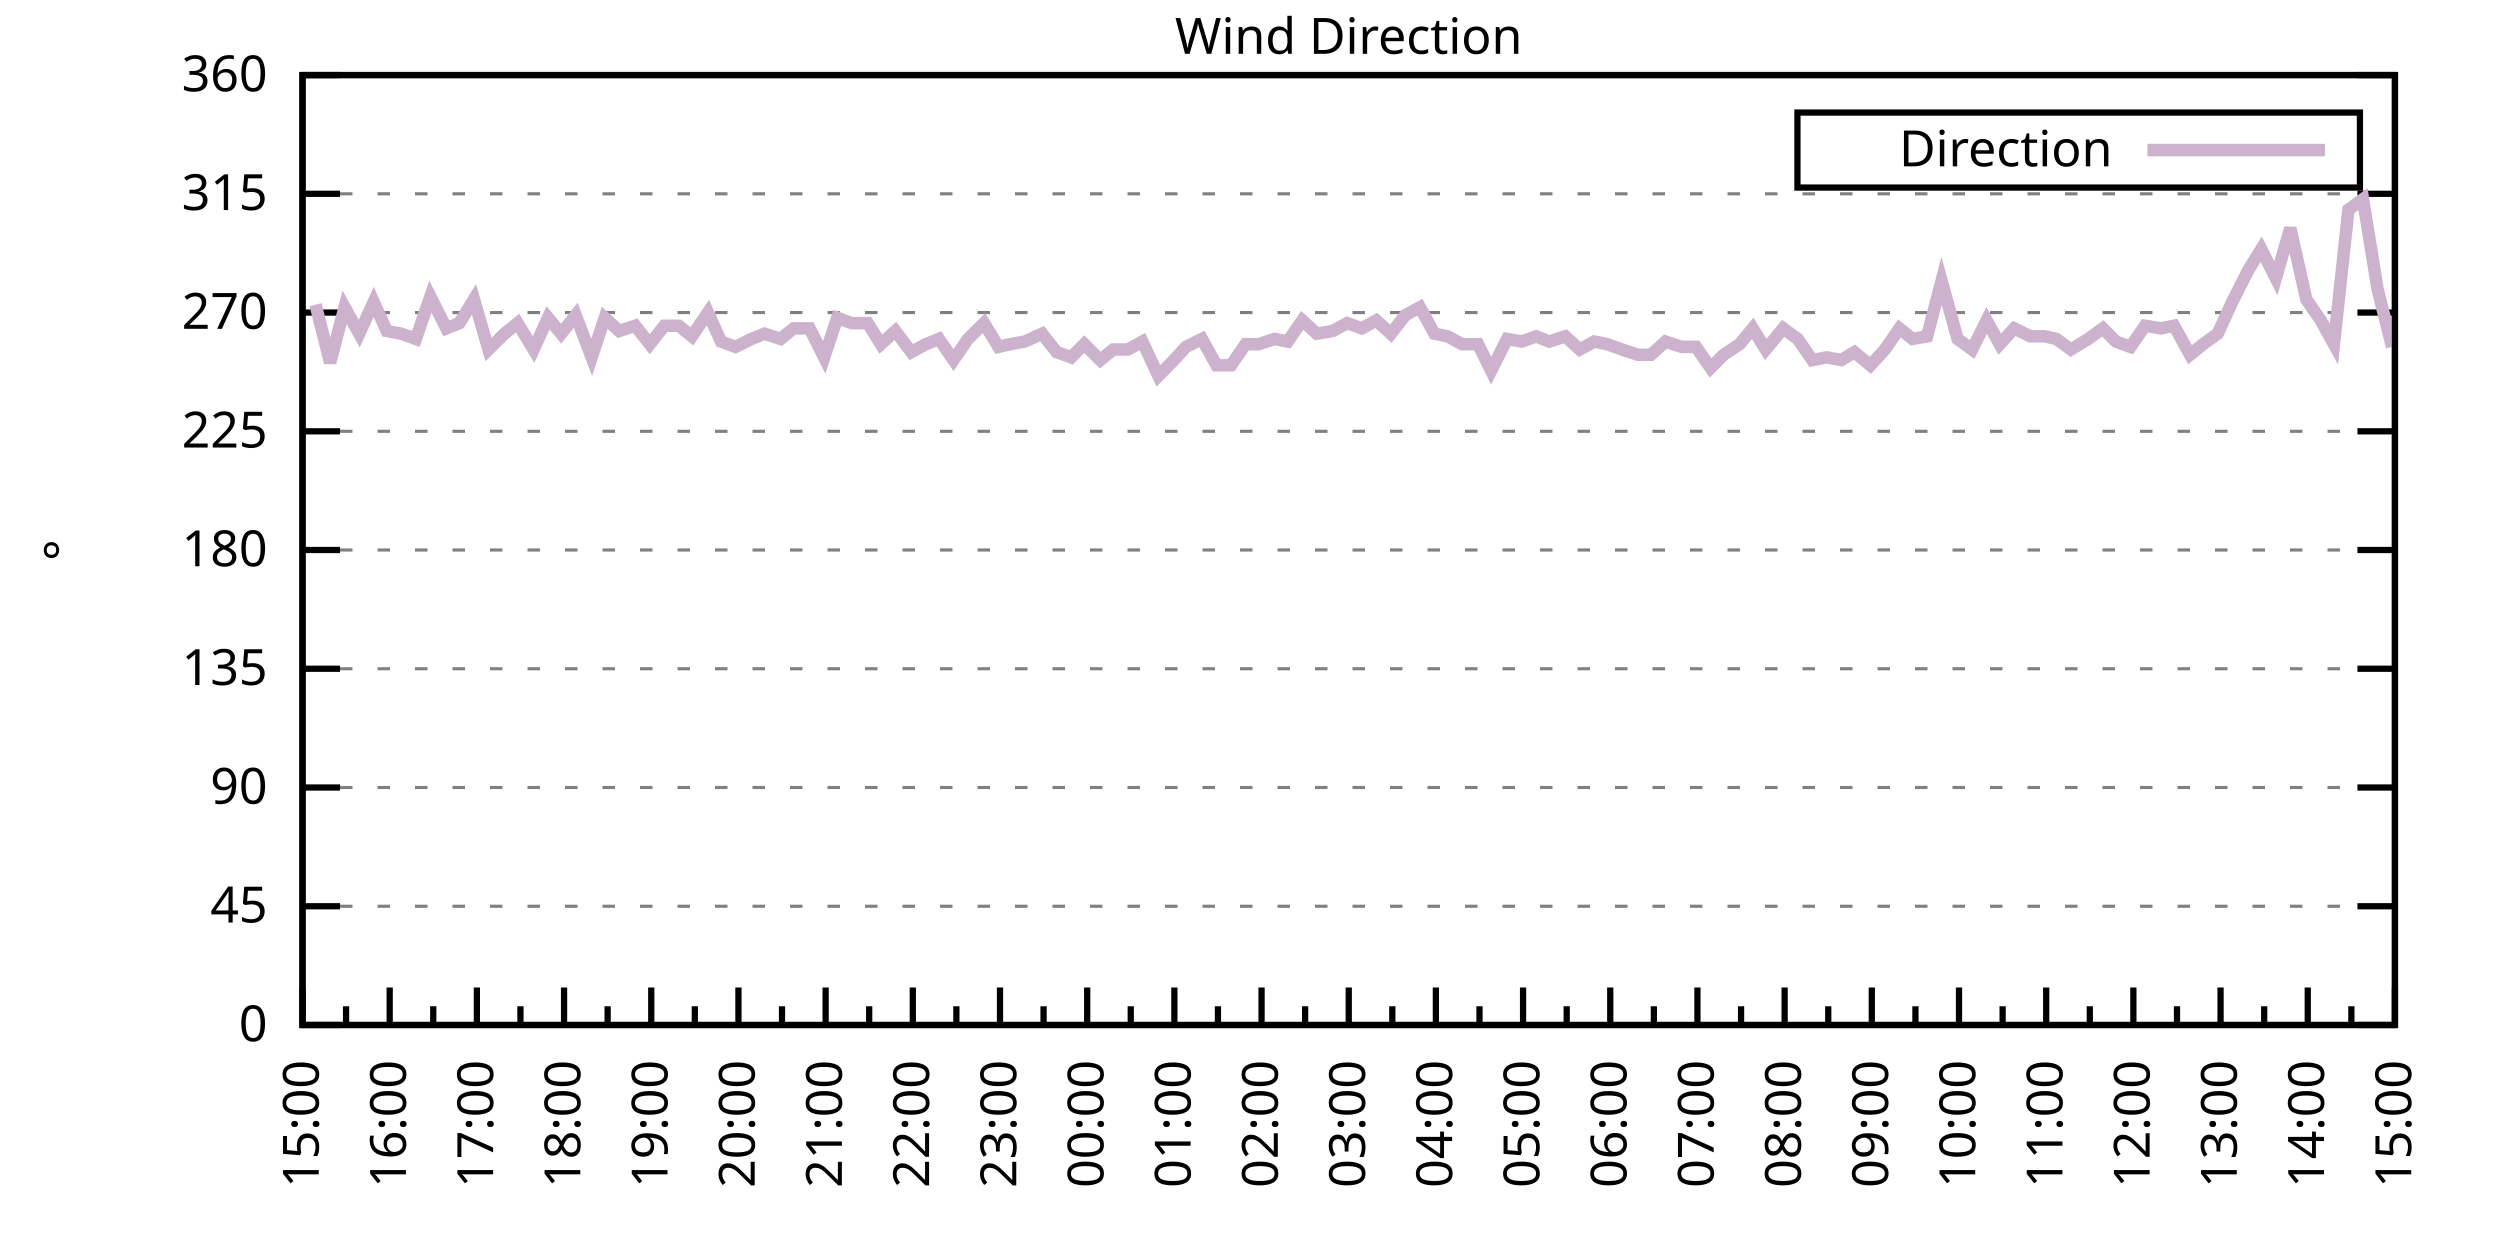
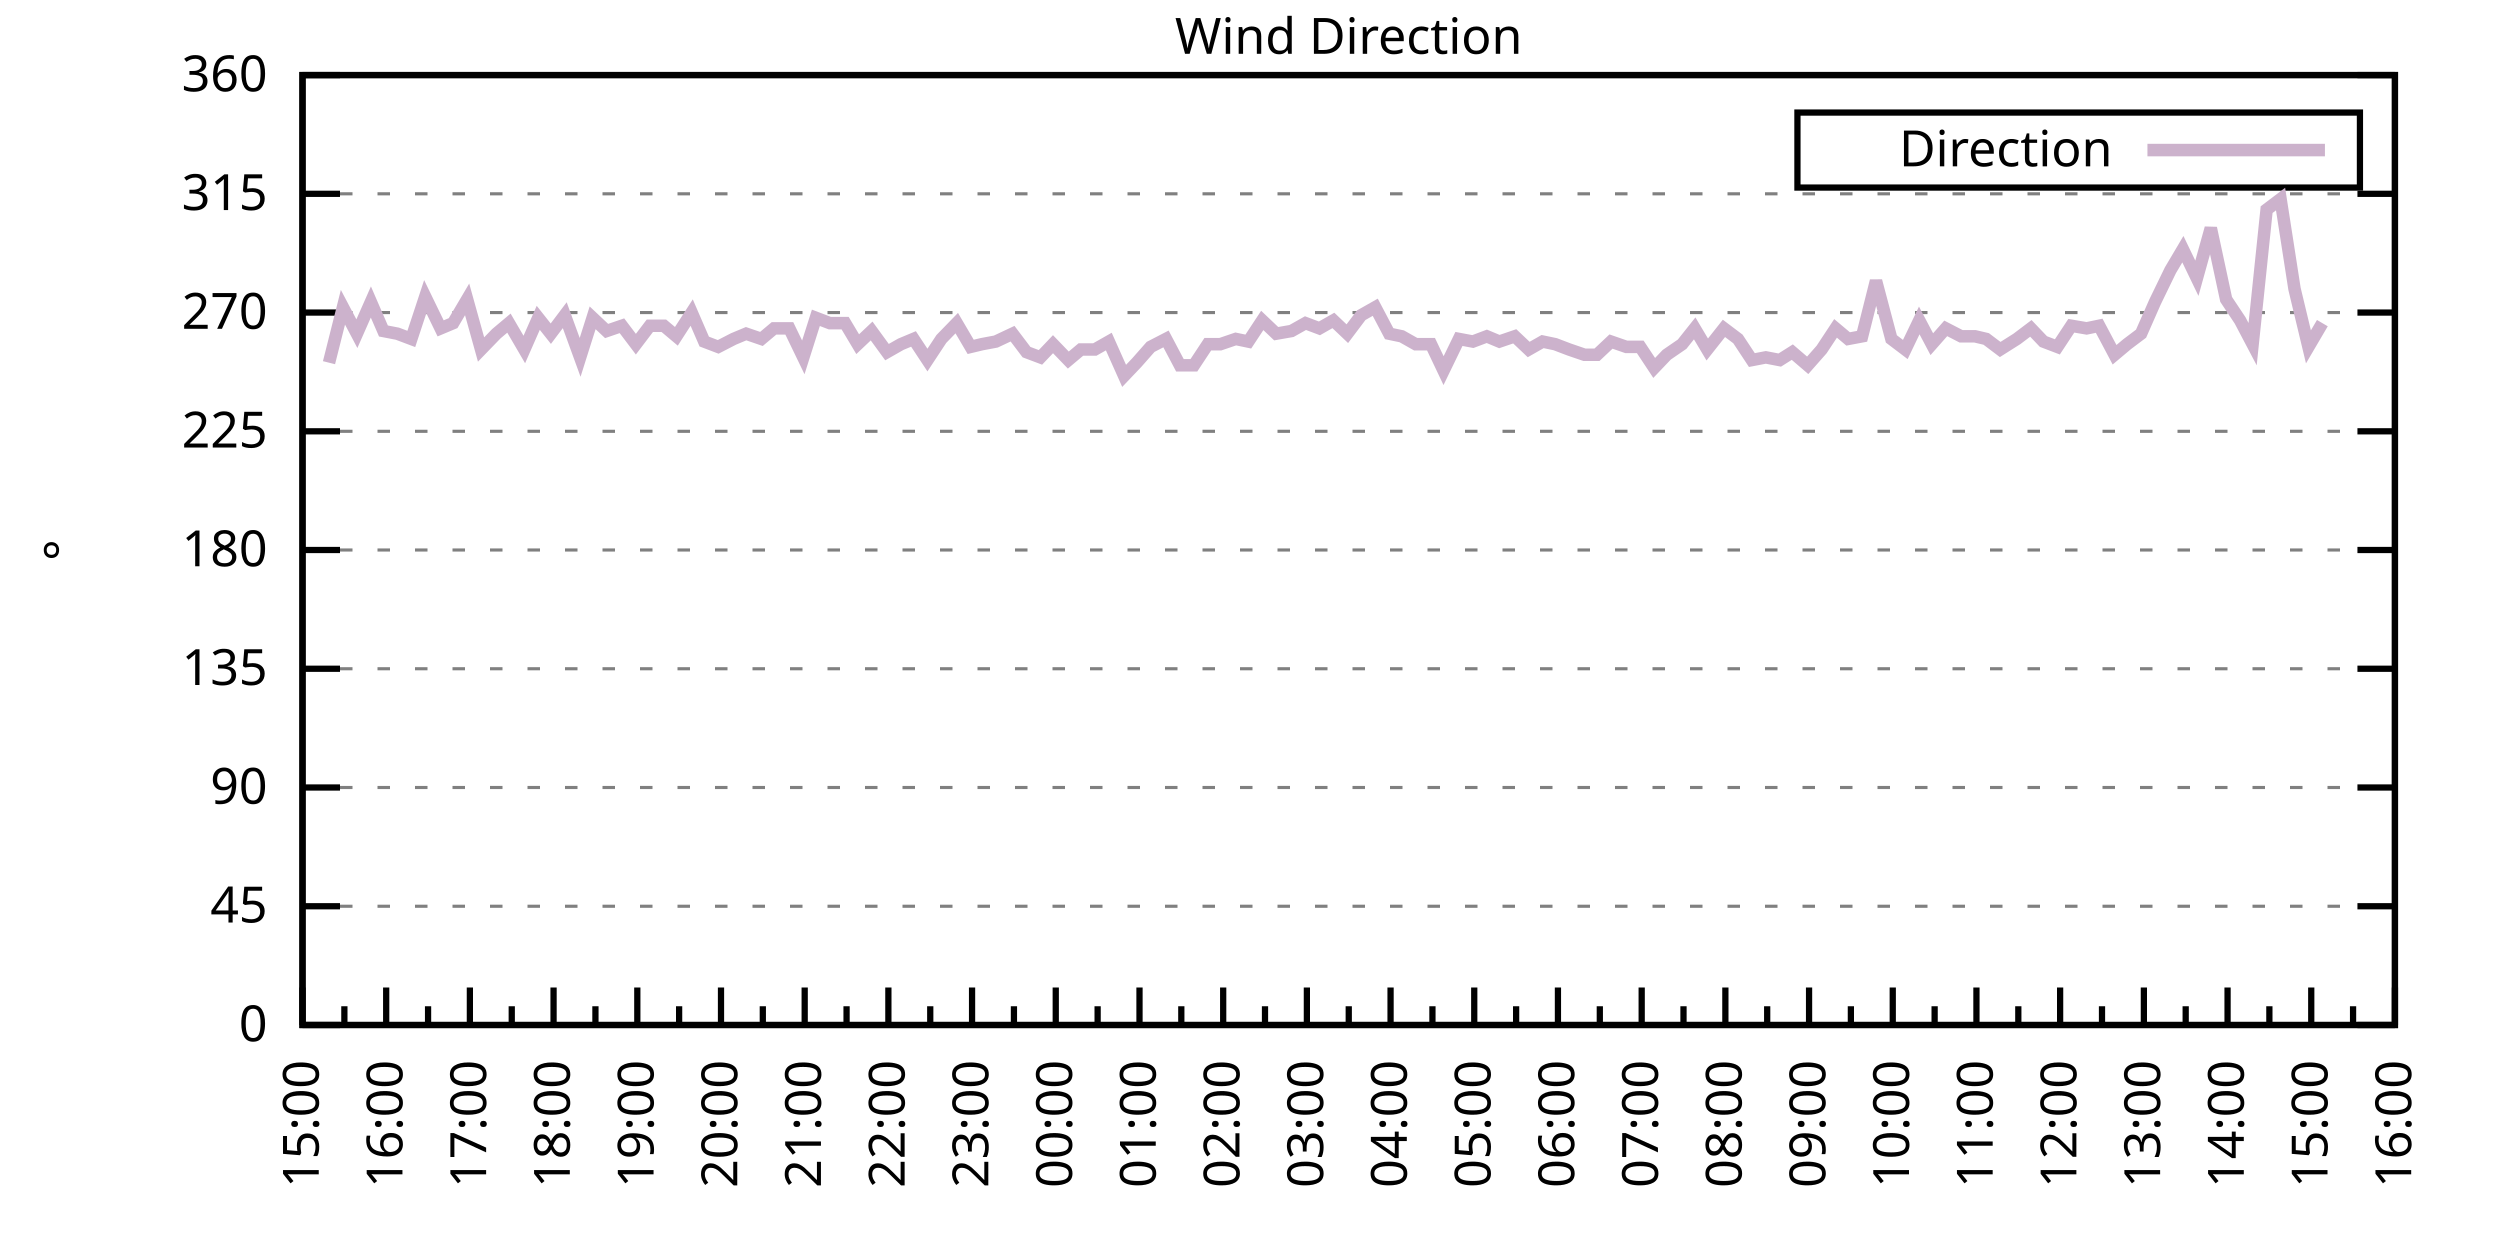
<svg xmlns="http://www.w3.org/2000/svg" xmlns:xlink="http://www.w3.org/1999/xlink" width="400" height="200" viewBox="0 0 400 200">
  <g id="gnuplot_canvas">
    <rect x="0" y="0" width="400" height="200" fill="none" />
    <defs>
      <circle id="gpDot" r="0.5" stroke-width="0.5" stroke="currentColor" />
      <path id="gpPt0" stroke-width="0.333" stroke="currentColor" d="M-1,0 h2 M0,-1 v2" />
      <path id="gpPt1" stroke-width="0.333" stroke="currentColor" d="M-1,-1 L1,1 M1,-1 L-1,1" />
      <path id="gpPt2" stroke-width="0.333" stroke="currentColor" d="M-1,0 L1,0 M0,-1 L0,1 M-1,-1 L1,1 M-1,1 L1,-1" />
      <rect id="gpPt3" stroke-width="0.333" stroke="currentColor" x="-1" y="-1" width="2" height="2" />
      <rect id="gpPt4" stroke-width="0.333" stroke="currentColor" fill="currentColor" x="-1" y="-1" width="2" height="2" />
      <circle id="gpPt5" stroke-width="0.333" stroke="currentColor" cx="0" cy="0" r="1" />
      <use xlink:href="#gpPt5" id="gpPt6" fill="currentColor" stroke="none" />
      <path id="gpPt7" stroke-width="0.333" stroke="currentColor" d="M0,-1.33 L-1.33,0.67 L1.33,0.67 z" />
      <use xlink:href="#gpPt7" id="gpPt8" fill="currentColor" stroke="none" />
      <use xlink:href="#gpPt7" id="gpPt9" stroke="currentColor" transform="rotate(180)" />
      <use xlink:href="#gpPt9" id="gpPt10" fill="currentColor" stroke="none" />
      <use xlink:href="#gpPt3" id="gpPt11" stroke="currentColor" transform="rotate(45)" />
      <use xlink:href="#gpPt11" id="gpPt12" fill="currentColor" stroke="none" />
      <path id="gpPt13" stroke-width="0.333" stroke="currentColor" d="M0,1.330 L1.265,0.411 L0.782,-1.067 L-0.782,-1.076 L-1.265,0.411 z" />
      <use xlink:href="#gpPt13" id="gpPt14" fill="currentColor" stroke="none" />
      <filter id="textbox" filterUnits="objectBoundingBox" x="0" y="0" height="1" width="1">
        <feFlood flood-color="white" flood-opacity="1" result="bgnd" />
        <feComposite in="SourceGraphic" in2="bgnd" operator="atop" />
      </filter>
      <filter id="greybox" filterUnits="objectBoundingBox" x="0" y="0" height="1" width="1">
        <feFlood flood-color="lightgrey" flood-opacity="1" result="grey" />
        <feComposite in="SourceGraphic" in2="grey" operator="atop" />
      </filter>
    </defs>
    <g fill="none" color="white" stroke="currentColor" stroke-width="1.00" stroke-linecap="butt" stroke-linejoin="miter">
</g>
    <g fill="none" color="black" stroke="currentColor" stroke-width="1.00" stroke-linecap="butt" stroke-linejoin="miter">
      <g stroke="none" shape-rendering="crispEdges">
        <polygon fill="rgb(255, 255, 255)" points="48.40,164.00 383.18,164.00 383.18,12.02 48.40,12.02 " />
      </g>
    </g>
    <g fill="none" color="black" stroke="currentColor" stroke-width="1.00" stroke-linecap="butt" stroke-linejoin="miter">
</g>
    <g fill="none" color="black" stroke="black" stroke-width="0.50" stroke-linecap="butt" stroke-linejoin="miter">
</g>
    <g fill="none" color="gray" stroke="currentColor" stroke-width="0.50" stroke-linecap="butt" stroke-linejoin="miter">
      <path stroke="gray" stroke-dasharray="2,4" class="gridline" d="M48.40,164.00 L383.19,164.00  " />
    </g>
    <g fill="none" color="gray" stroke="gray" stroke-width="1.00" stroke-linecap="butt" stroke-linejoin="miter">
</g>
    <g fill="none" color="black" stroke="currentColor" stroke-width="1.00" stroke-linecap="butt" stroke-linejoin="miter">
      <path stroke="black" d="M48.40,164.00 L54.40,164.00 M383.19,164.00 L377.19,164.00  " />
      <g transform="translate(42.80,166.60)" stroke="none" fill="black" font-family="Sans" font-size="8.00" text-anchor="end">
        <text>
          <tspan font-family="Sans"> 0</tspan>
        </text>
      </g>
    </g>
    <g fill="none" color="black" stroke="currentColor" stroke-width="1.00" stroke-linecap="butt" stroke-linejoin="miter">
</g>
    <g fill="none" color="black" stroke="black" stroke-width="0.50" stroke-linecap="butt" stroke-linejoin="miter">
</g>
    <g fill="none" color="gray" stroke="currentColor" stroke-width="0.50" stroke-linecap="butt" stroke-linejoin="miter">
      <path stroke="gray" stroke-dasharray="2,4" class="gridline" d="M48.40,145.00 L383.19,145.00  " />
    </g>
    <g fill="none" color="gray" stroke="gray" stroke-width="1.00" stroke-linecap="butt" stroke-linejoin="miter">
</g>
    <g fill="none" color="black" stroke="currentColor" stroke-width="1.00" stroke-linecap="butt" stroke-linejoin="miter">
      <path stroke="black" d="M48.40,145.00 L54.40,145.00 M383.19,145.00 L377.19,145.00  " />
      <g transform="translate(42.80,147.60)" stroke="none" fill="black" font-family="Sans" font-size="8.00" text-anchor="end">
        <text>
          <tspan font-family="Sans"> 45</tspan>
        </text>
      </g>
    </g>
    <g fill="none" color="black" stroke="currentColor" stroke-width="1.00" stroke-linecap="butt" stroke-linejoin="miter">
</g>
    <g fill="none" color="black" stroke="black" stroke-width="0.50" stroke-linecap="butt" stroke-linejoin="miter">
</g>
    <g fill="none" color="gray" stroke="currentColor" stroke-width="0.50" stroke-linecap="butt" stroke-linejoin="miter">
      <path stroke="gray" stroke-dasharray="2,4" class="gridline" d="M48.40,126.00 L383.19,126.00  " />
    </g>
    <g fill="none" color="gray" stroke="gray" stroke-width="1.00" stroke-linecap="butt" stroke-linejoin="miter">
</g>
    <g fill="none" color="black" stroke="currentColor" stroke-width="1.00" stroke-linecap="butt" stroke-linejoin="miter">
      <path stroke="black" d="M48.40,126.00 L54.40,126.00 M383.19,126.00 L377.19,126.00  " />
      <g transform="translate(42.80,128.60)" stroke="none" fill="black" font-family="Sans" font-size="8.00" text-anchor="end">
        <text>
          <tspan font-family="Sans"> 90</tspan>
        </text>
      </g>
    </g>
    <g fill="none" color="black" stroke="currentColor" stroke-width="1.00" stroke-linecap="butt" stroke-linejoin="miter">
</g>
    <g fill="none" color="black" stroke="black" stroke-width="0.50" stroke-linecap="butt" stroke-linejoin="miter">
</g>
    <g fill="none" color="gray" stroke="currentColor" stroke-width="0.50" stroke-linecap="butt" stroke-linejoin="miter">
      <path stroke="gray" stroke-dasharray="2,4" class="gridline" d="M48.40,107.00 L383.19,107.00  " />
    </g>
    <g fill="none" color="gray" stroke="gray" stroke-width="1.00" stroke-linecap="butt" stroke-linejoin="miter">
</g>
    <g fill="none" color="black" stroke="currentColor" stroke-width="1.00" stroke-linecap="butt" stroke-linejoin="miter">
      <path stroke="black" d="M48.40,107.00 L54.40,107.00 M383.19,107.00 L377.19,107.00  " />
      <g transform="translate(42.80,109.60)" stroke="none" fill="black" font-family="Sans" font-size="8.00" text-anchor="end">
        <text>
          <tspan font-family="Sans"> 135</tspan>
        </text>
      </g>
    </g>
    <g fill="none" color="black" stroke="currentColor" stroke-width="1.00" stroke-linecap="butt" stroke-linejoin="miter">
</g>
    <g fill="none" color="black" stroke="black" stroke-width="0.50" stroke-linecap="butt" stroke-linejoin="miter">
</g>
    <g fill="none" color="gray" stroke="currentColor" stroke-width="0.50" stroke-linecap="butt" stroke-linejoin="miter">
      <path stroke="gray" stroke-dasharray="2,4" class="gridline" d="M48.40,88.00 L383.19,88.00  " />
    </g>
    <g fill="none" color="gray" stroke="gray" stroke-width="1.00" stroke-linecap="butt" stroke-linejoin="miter">
</g>
    <g fill="none" color="black" stroke="currentColor" stroke-width="1.00" stroke-linecap="butt" stroke-linejoin="miter">
      <path stroke="black" d="M48.40,88.00 L54.40,88.00 M383.19,88.00 L377.19,88.00  " />
      <g transform="translate(42.80,90.60)" stroke="none" fill="black" font-family="Sans" font-size="8.00" text-anchor="end">
        <text>
          <tspan font-family="Sans"> 180</tspan>
        </text>
      </g>
    </g>
    <g fill="none" color="black" stroke="currentColor" stroke-width="1.00" stroke-linecap="butt" stroke-linejoin="miter">
</g>
    <g fill="none" color="black" stroke="black" stroke-width="0.50" stroke-linecap="butt" stroke-linejoin="miter">
</g>
    <g fill="none" color="gray" stroke="currentColor" stroke-width="0.50" stroke-linecap="butt" stroke-linejoin="miter">
      <path stroke="gray" stroke-dasharray="2,4" class="gridline" d="M48.40,69.01 L383.19,69.01  " />
    </g>
    <g fill="none" color="gray" stroke="gray" stroke-width="1.00" stroke-linecap="butt" stroke-linejoin="miter">
</g>
    <g fill="none" color="black" stroke="currentColor" stroke-width="1.00" stroke-linecap="butt" stroke-linejoin="miter">
      <path stroke="black" d="M48.40,69.01 L54.40,69.01 M383.19,69.01 L377.19,69.01  " />
      <g transform="translate(42.80,71.61)" stroke="none" fill="black" font-family="Sans" font-size="8.00" text-anchor="end">
        <text>
          <tspan font-family="Sans"> 225</tspan>
        </text>
      </g>
    </g>
    <g fill="none" color="black" stroke="currentColor" stroke-width="1.00" stroke-linecap="butt" stroke-linejoin="miter">
</g>
    <g fill="none" color="black" stroke="black" stroke-width="0.50" stroke-linecap="butt" stroke-linejoin="miter">
</g>
    <g fill="none" color="gray" stroke="currentColor" stroke-width="0.50" stroke-linecap="butt" stroke-linejoin="miter">
      <path stroke="gray" stroke-dasharray="2,4" class="gridline" d="M48.40,50.01 L383.19,50.01  " />
    </g>
    <g fill="none" color="gray" stroke="gray" stroke-width="1.00" stroke-linecap="butt" stroke-linejoin="miter">
</g>
    <g fill="none" color="black" stroke="currentColor" stroke-width="1.00" stroke-linecap="butt" stroke-linejoin="miter">
      <path stroke="black" d="M48.40,50.01 L54.40,50.01 M383.19,50.01 L377.19,50.01  " />
      <g transform="translate(42.80,52.61)" stroke="none" fill="black" font-family="Sans" font-size="8.00" text-anchor="end">
        <text>
          <tspan font-family="Sans"> 270</tspan>
        </text>
      </g>
    </g>
    <g fill="none" color="black" stroke="currentColor" stroke-width="1.00" stroke-linecap="butt" stroke-linejoin="miter">
</g>
    <g fill="none" color="black" stroke="black" stroke-width="0.50" stroke-linecap="butt" stroke-linejoin="miter">
</g>
    <g fill="none" color="gray" stroke="currentColor" stroke-width="0.50" stroke-linecap="butt" stroke-linejoin="miter">
      <path stroke="gray" stroke-dasharray="2,4" class="gridline" d="M48.40,31.01 L383.19,31.01  " />
    </g>
    <g fill="none" color="gray" stroke="gray" stroke-width="1.00" stroke-linecap="butt" stroke-linejoin="miter">
</g>
    <g fill="none" color="black" stroke="currentColor" stroke-width="1.00" stroke-linecap="butt" stroke-linejoin="miter">
      <path stroke="black" d="M48.40,31.01 L54.40,31.01 M383.19,31.01 L377.19,31.01  " />
      <g transform="translate(42.80,33.61)" stroke="none" fill="black" font-family="Sans" font-size="8.00" text-anchor="end">
        <text>
          <tspan font-family="Sans"> 315</tspan>
        </text>
      </g>
    </g>
    <g fill="none" color="black" stroke="currentColor" stroke-width="1.00" stroke-linecap="butt" stroke-linejoin="miter">
</g>
    <g fill="none" color="black" stroke="black" stroke-width="0.50" stroke-linecap="butt" stroke-linejoin="miter">
</g>
    <g fill="none" color="gray" stroke="currentColor" stroke-width="0.50" stroke-linecap="butt" stroke-linejoin="miter">
      <path stroke="gray" stroke-dasharray="2,4" class="gridline" d="M48.40,12.01 L383.19,12.01  " />
    </g>
    <g fill="none" color="gray" stroke="gray" stroke-width="1.00" stroke-linecap="butt" stroke-linejoin="miter">
</g>
    <g fill="none" color="black" stroke="currentColor" stroke-width="1.00" stroke-linecap="butt" stroke-linejoin="miter">
      <path stroke="black" d="M48.40,12.01 L54.40,12.01 M383.19,12.01 L377.19,12.01  " />
      <g transform="translate(42.80,14.61)" stroke="none" fill="black" font-family="Sans" font-size="8.00" text-anchor="end">
        <text>
          <tspan font-family="Sans"> 360</tspan>
        </text>
      </g>
    </g>
    <g fill="none" color="black" stroke="currentColor" stroke-width="1.00" stroke-linecap="butt" stroke-linejoin="miter">
      <path stroke="black" d="M48.40,164.00 L48.40,158.00  " />
      <g transform="translate(51.00,169.60) rotate(270)" stroke="none" fill="black" font-family="Sans" font-size="8.00" text-anchor="end">
        <text>
          <tspan font-family="Sans">15:00</tspan>
        </text>
      </g>
    </g>
    <g fill="none" color="black" stroke="currentColor" stroke-width="1.00" stroke-linecap="butt" stroke-linejoin="miter">
-       <path stroke="black" d="M55.37,164.00 L55.37,161.00 M62.35,164.00 L62.35,158.00  " />
-       <g transform="translate(64.95,169.60) rotate(270)" stroke="none" fill="black" font-family="Sans" font-size="8.00" text-anchor="end">
+       <path stroke="black" d="M55.10,164.00 L55.10,161.00 M61.79,164.00 L61.79,158.00  " />
+       <g transform="translate(64.39,169.60) rotate(270)" stroke="none" fill="black" font-family="Sans" font-size="8.00" text-anchor="end">
        <text>
          <tspan font-family="Sans">16:00</tspan>
        </text>
      </g>
    </g>
    <g fill="none" color="black" stroke="currentColor" stroke-width="1.00" stroke-linecap="butt" stroke-linejoin="miter">
-       <path stroke="black" d="M69.32,164.00 L69.32,161.00 M76.30,164.00 L76.30,158.00  " />
-       <g transform="translate(78.90,169.60) rotate(270)" stroke="none" fill="black" font-family="Sans" font-size="8.00" text-anchor="end">
+       <path stroke="black" d="M68.49,164.00 L68.49,161.00 M75.18,164.00 L75.18,158.00  " />
+       <g transform="translate(77.78,169.60) rotate(270)" stroke="none" fill="black" font-family="Sans" font-size="8.00" text-anchor="end">
        <text>
          <tspan font-family="Sans">17:00</tspan>
        </text>
      </g>
    </g>
    <g fill="none" color="black" stroke="currentColor" stroke-width="1.00" stroke-linecap="butt" stroke-linejoin="miter">
-       <path stroke="black" d="M83.27,164.00 L83.27,161.00 M90.25,164.00 L90.25,158.00  " />
-       <g transform="translate(92.85,169.60) rotate(270)" stroke="none" fill="black" font-family="Sans" font-size="8.00" text-anchor="end">
+       <path stroke="black" d="M81.88,164.00 L81.88,161.00 M88.57,164.00 L88.57,158.00  " />
+       <g transform="translate(91.17,169.60) rotate(270)" stroke="none" fill="black" font-family="Sans" font-size="8.00" text-anchor="end">
        <text>
          <tspan font-family="Sans">18:00</tspan>
        </text>
      </g>
    </g>
    <g fill="none" color="black" stroke="currentColor" stroke-width="1.00" stroke-linecap="butt" stroke-linejoin="miter">
-       <path stroke="black" d="M97.22,164.00 L97.22,161.00 M104.20,164.00 L104.20,158.00  " />
-       <g transform="translate(106.80,169.60) rotate(270)" stroke="none" fill="black" font-family="Sans" font-size="8.00" text-anchor="end">
+       <path stroke="black" d="M95.27,164.00 L95.27,161.00 M101.97,164.00 L101.97,158.00  " />
+       <g transform="translate(104.57,169.60) rotate(270)" stroke="none" fill="black" font-family="Sans" font-size="8.00" text-anchor="end">
        <text>
          <tspan font-family="Sans">19:00</tspan>
        </text>
      </g>
    </g>
    <g fill="none" color="black" stroke="currentColor" stroke-width="1.00" stroke-linecap="butt" stroke-linejoin="miter">
-       <path stroke="black" d="M111.17,164.00 L111.17,161.00 M118.15,164.00 L118.15,158.00  " />
-       <g transform="translate(120.75,169.60) rotate(270)" stroke="none" fill="black" font-family="Sans" font-size="8.00" text-anchor="end">
+       <path stroke="black" d="M108.66,164.00 L108.66,161.00 M115.36,164.00 L115.36,158.00  " />
+       <g transform="translate(117.96,169.60) rotate(270)" stroke="none" fill="black" font-family="Sans" font-size="8.00" text-anchor="end">
        <text>
          <tspan font-family="Sans">20:00</tspan>
        </text>
      </g>
    </g>
    <g fill="none" color="black" stroke="currentColor" stroke-width="1.00" stroke-linecap="butt" stroke-linejoin="miter">
-       <path stroke="black" d="M125.12,164.00 L125.12,161.00 M132.10,164.00 L132.10,158.00  " />
-       <g transform="translate(134.70,169.60) rotate(270)" stroke="none" fill="black" font-family="Sans" font-size="8.00" text-anchor="end">
+       <path stroke="black" d="M122.05,164.00 L122.05,161.00 M128.75,164.00 L128.75,158.00  " />
+       <g transform="translate(131.35,169.60) rotate(270)" stroke="none" fill="black" font-family="Sans" font-size="8.00" text-anchor="end">
        <text>
          <tspan font-family="Sans">21:00</tspan>
        </text>
      </g>
    </g>
    <g fill="none" color="black" stroke="currentColor" stroke-width="1.00" stroke-linecap="butt" stroke-linejoin="miter">
-       <path stroke="black" d="M139.07,164.00 L139.07,161.00 M146.05,164.00 L146.05,158.00  " />
-       <g transform="translate(148.65,169.60) rotate(270)" stroke="none" fill="black" font-family="Sans" font-size="8.00" text-anchor="end">
+       <path stroke="black" d="M135.45,164.00 L135.45,161.00 M142.14,164.00 L142.14,158.00  " />
+       <g transform="translate(144.74,169.60) rotate(270)" stroke="none" fill="black" font-family="Sans" font-size="8.00" text-anchor="end">
        <text>
          <tspan font-family="Sans">22:00</tspan>
        </text>
      </g>
    </g>
    <g fill="none" color="black" stroke="currentColor" stroke-width="1.00" stroke-linecap="butt" stroke-linejoin="miter">
-       <path stroke="black" d="M153.02,164.00 L153.02,161.00 M160.00,164.00 L160.00,158.00  " />
-       <g transform="translate(162.60,169.60) rotate(270)" stroke="none" fill="black" font-family="Sans" font-size="8.00" text-anchor="end">
+       <path stroke="black" d="M148.84,164.00 L148.84,161.00 M155.53,164.00 L155.53,158.00  " />
+       <g transform="translate(158.13,169.60) rotate(270)" stroke="none" fill="black" font-family="Sans" font-size="8.00" text-anchor="end">
        <text>
          <tspan font-family="Sans">23:00</tspan>
        </text>
      </g>
    </g>
    <g fill="none" color="black" stroke="currentColor" stroke-width="1.00" stroke-linecap="butt" stroke-linejoin="miter">
-       <path stroke="black" d="M166.97,164.00 L166.97,161.00 M173.95,164.00 L173.95,158.00  " />
-       <g transform="translate(176.55,169.60) rotate(270)" stroke="none" fill="black" font-family="Sans" font-size="8.00" text-anchor="end">
+       <path stroke="black" d="M162.23,164.00 L162.23,161.00 M168.92,164.00 L168.92,158.00  " />
+       <g transform="translate(171.52,169.60) rotate(270)" stroke="none" fill="black" font-family="Sans" font-size="8.00" text-anchor="end">
        <text>
          <tspan font-family="Sans">00:00</tspan>
        </text>
      </g>
    </g>
    <g fill="none" color="black" stroke="currentColor" stroke-width="1.00" stroke-linecap="butt" stroke-linejoin="miter">
-       <path stroke="black" d="M180.92,164.00 L180.92,161.00 M187.90,164.00 L187.90,158.00  " />
-       <g transform="translate(190.50,169.60) rotate(270)" stroke="none" fill="black" font-family="Sans" font-size="8.00" text-anchor="end">
+       <path stroke="black" d="M175.62,164.00 L175.62,161.00 M182.32,164.00 L182.32,158.00  " />
+       <g transform="translate(184.92,169.60) rotate(270)" stroke="none" fill="black" font-family="Sans" font-size="8.00" text-anchor="end">
        <text>
          <tspan font-family="Sans">01:00</tspan>
        </text>
      </g>
    </g>
    <g fill="none" color="black" stroke="currentColor" stroke-width="1.00" stroke-linecap="butt" stroke-linejoin="miter">
-       <path stroke="black" d="M194.87,164.00 L194.87,161.00 M201.85,164.00 L201.85,158.00  " />
-       <g transform="translate(204.45,169.60) rotate(270)" stroke="none" fill="black" font-family="Sans" font-size="8.00" text-anchor="end">
+       <path stroke="black" d="M189.01,164.00 L189.01,161.00 M195.71,164.00 L195.71,158.00  " />
+       <g transform="translate(198.31,169.60) rotate(270)" stroke="none" fill="black" font-family="Sans" font-size="8.00" text-anchor="end">
        <text>
          <tspan font-family="Sans">02:00</tspan>
        </text>
      </g>
    </g>
    <g fill="none" color="black" stroke="currentColor" stroke-width="1.00" stroke-linecap="butt" stroke-linejoin="miter">
-       <path stroke="black" d="M208.82,164.00 L208.82,161.00 M215.80,164.00 L215.80,158.00  " />
-       <g transform="translate(218.40,169.60) rotate(270)" stroke="none" fill="black" font-family="Sans" font-size="8.00" text-anchor="end">
+       <path stroke="black" d="M202.40,164.00 L202.40,161.00 M209.10,164.00 L209.10,158.00  " />
+       <g transform="translate(211.70,169.60) rotate(270)" stroke="none" fill="black" font-family="Sans" font-size="8.00" text-anchor="end">
        <text>
          <tspan font-family="Sans">03:00</tspan>
        </text>
      </g>
    </g>
    <g fill="none" color="black" stroke="currentColor" stroke-width="1.00" stroke-linecap="butt" stroke-linejoin="miter">
-       <path stroke="black" d="M222.77,164.00 L222.77,161.00 M229.74,164.00 L229.74,158.00  " />
-       <g transform="translate(232.34,169.60) rotate(270)" stroke="none" fill="black" font-family="Sans" font-size="8.00" text-anchor="end">
+       <path stroke="black" d="M215.80,164.00 L215.80,161.00 M222.49,164.00 L222.49,158.00  " />
+       <g transform="translate(225.09,169.60) rotate(270)" stroke="none" fill="black" font-family="Sans" font-size="8.00" text-anchor="end">
        <text>
          <tspan font-family="Sans">04:00</tspan>
        </text>
      </g>
    </g>
    <g fill="none" color="black" stroke="currentColor" stroke-width="1.00" stroke-linecap="butt" stroke-linejoin="miter">
-       <path stroke="black" d="M236.72,164.00 L236.72,161.00 M243.69,164.00 L243.69,158.00  " />
-       <g transform="translate(246.29,169.60) rotate(270)" stroke="none" fill="black" font-family="Sans" font-size="8.00" text-anchor="end">
+       <path stroke="black" d="M229.19,164.00 L229.19,161.00 M235.88,164.00 L235.88,158.00  " />
+       <g transform="translate(238.48,169.60) rotate(270)" stroke="none" fill="black" font-family="Sans" font-size="8.00" text-anchor="end">
        <text>
          <tspan font-family="Sans">05:00</tspan>
        </text>
      </g>
    </g>
    <g fill="none" color="black" stroke="currentColor" stroke-width="1.00" stroke-linecap="butt" stroke-linejoin="miter">
-       <path stroke="black" d="M250.67,164.00 L250.67,161.00 M257.64,164.00 L257.64,158.00  " />
-       <g transform="translate(260.24,169.60) rotate(270)" stroke="none" fill="black" font-family="Sans" font-size="8.00" text-anchor="end">
+       <path stroke="black" d="M242.58,164.00 L242.58,161.00 M249.27,164.00 L249.27,158.00  " />
+       <g transform="translate(251.87,169.60) rotate(270)" stroke="none" fill="black" font-family="Sans" font-size="8.00" text-anchor="end">
        <text>
          <tspan font-family="Sans">06:00</tspan>
        </text>
      </g>
    </g>
    <g fill="none" color="black" stroke="currentColor" stroke-width="1.00" stroke-linecap="butt" stroke-linejoin="miter">
-       <path stroke="black" d="M264.62,164.00 L264.62,161.00 M271.59,164.00 L271.59,158.00  " />
-       <g transform="translate(274.19,169.60) rotate(270)" stroke="none" fill="black" font-family="Sans" font-size="8.00" text-anchor="end">
+       <path stroke="black" d="M255.97,164.00 L255.97,161.00 M262.67,164.00 L262.67,158.00  " />
+       <g transform="translate(265.27,169.60) rotate(270)" stroke="none" fill="black" font-family="Sans" font-size="8.00" text-anchor="end">
        <text>
          <tspan font-family="Sans">07:00</tspan>
        </text>
      </g>
    </g>
    <g fill="none" color="black" stroke="currentColor" stroke-width="1.00" stroke-linecap="butt" stroke-linejoin="miter">
-       <path stroke="black" d="M278.57,164.00 L278.57,161.00 M285.54,164.00 L285.54,158.00  " />
-       <g transform="translate(288.14,169.60) rotate(270)" stroke="none" fill="black" font-family="Sans" font-size="8.00" text-anchor="end">
+       <path stroke="black" d="M269.36,164.00 L269.36,161.00 M276.06,164.00 L276.06,158.00  " />
+       <g transform="translate(278.66,169.60) rotate(270)" stroke="none" fill="black" font-family="Sans" font-size="8.00" text-anchor="end">
        <text>
          <tspan font-family="Sans">08:00</tspan>
        </text>
      </g>
    </g>
    <g fill="none" color="black" stroke="currentColor" stroke-width="1.00" stroke-linecap="butt" stroke-linejoin="miter">
-       <path stroke="black" d="M292.52,164.00 L292.52,161.00 M299.49,164.00 L299.49,158.00  " />
-       <g transform="translate(302.09,169.60) rotate(270)" stroke="none" fill="black" font-family="Sans" font-size="8.00" text-anchor="end">
+       <path stroke="black" d="M282.75,164.00 L282.75,161.00 M289.45,164.00 L289.45,158.00  " />
+       <g transform="translate(292.05,169.60) rotate(270)" stroke="none" fill="black" font-family="Sans" font-size="8.00" text-anchor="end">
        <text>
          <tspan font-family="Sans">09:00</tspan>
        </text>
      </g>
    </g>
    <g fill="none" color="black" stroke="currentColor" stroke-width="1.00" stroke-linecap="butt" stroke-linejoin="miter">
-       <path stroke="black" d="M306.47,164.00 L306.47,161.00 M313.44,164.00 L313.44,158.00  " />
-       <g transform="translate(316.04,169.60) rotate(270)" stroke="none" fill="black" font-family="Sans" font-size="8.00" text-anchor="end">
+       <path stroke="black" d="M296.14,164.00 L296.14,161.00 M302.84,164.00 L302.84,158.00  " />
+       <g transform="translate(305.44,169.60) rotate(270)" stroke="none" fill="black" font-family="Sans" font-size="8.00" text-anchor="end">
        <text>
          <tspan font-family="Sans">10:00</tspan>
        </text>
      </g>
    </g>
    <g fill="none" color="black" stroke="currentColor" stroke-width="1.00" stroke-linecap="butt" stroke-linejoin="miter">
-       <path stroke="black" d="M320.42,164.00 L320.42,161.00 M327.39,164.00 L327.39,158.00  " />
-       <g transform="translate(329.99,169.60) rotate(270)" stroke="none" fill="black" font-family="Sans" font-size="8.00" text-anchor="end">
+       <path stroke="black" d="M309.54,164.00 L309.54,161.00 M316.23,164.00 L316.23,158.00  " />
+       <g transform="translate(318.83,169.60) rotate(270)" stroke="none" fill="black" font-family="Sans" font-size="8.00" text-anchor="end">
        <text>
          <tspan font-family="Sans">11:00</tspan>
        </text>
      </g>
    </g>
    <g fill="none" color="black" stroke="currentColor" stroke-width="1.00" stroke-linecap="butt" stroke-linejoin="miter">
-       <path stroke="black" d="M334.37,164.00 L334.37,161.00 M341.34,164.00 L341.34,158.00  " />
-       <g transform="translate(343.94,169.60) rotate(270)" stroke="none" fill="black" font-family="Sans" font-size="8.00" text-anchor="end">
+       <path stroke="black" d="M322.93,164.00 L322.93,161.00 M329.62,164.00 L329.62,158.00  " />
+       <g transform="translate(332.22,169.60) rotate(270)" stroke="none" fill="black" font-family="Sans" font-size="8.00" text-anchor="end">
        <text>
          <tspan font-family="Sans">12:00</tspan>
        </text>
      </g>
    </g>
    <g fill="none" color="black" stroke="currentColor" stroke-width="1.00" stroke-linecap="butt" stroke-linejoin="miter">
-       <path stroke="black" d="M348.32,164.00 L348.32,161.00 M355.29,164.00 L355.29,158.00  " />
-       <g transform="translate(357.89,169.60) rotate(270)" stroke="none" fill="black" font-family="Sans" font-size="8.00" text-anchor="end">
+       <path stroke="black" d="M336.32,164.00 L336.32,161.00 M343.02,164.00 L343.02,158.00  " />
+       <g transform="translate(345.62,169.60) rotate(270)" stroke="none" fill="black" font-family="Sans" font-size="8.00" text-anchor="end">
        <text>
          <tspan font-family="Sans">13:00</tspan>
        </text>
      </g>
    </g>
    <g fill="none" color="black" stroke="currentColor" stroke-width="1.00" stroke-linecap="butt" stroke-linejoin="miter">
-       <path stroke="black" d="M362.27,164.00 L362.27,161.00 M369.24,164.00 L369.24,158.00  " />
-       <g transform="translate(371.84,169.60) rotate(270)" stroke="none" fill="black" font-family="Sans" font-size="8.00" text-anchor="end">
+       <path stroke="black" d="M349.71,164.00 L349.71,161.00 M356.41,164.00 L356.41,158.00  " />
+       <g transform="translate(359.01,169.60) rotate(270)" stroke="none" fill="black" font-family="Sans" font-size="8.00" text-anchor="end">
        <text>
          <tspan font-family="Sans">14:00</tspan>
        </text>
      </g>
    </g>
    <g fill="none" color="black" stroke="currentColor" stroke-width="1.00" stroke-linecap="butt" stroke-linejoin="miter">
-       <path stroke="black" d="M376.22,164.00 L376.22,161.00 M383.19,164.00 L383.19,158.00  " />
+       <path stroke="black" d="M363.10,164.00 L363.10,161.00 M369.80,164.00 L369.80,158.00  " />
+       <g transform="translate(372.40,169.60) rotate(270)" stroke="none" fill="black" font-family="Sans" font-size="8.00" text-anchor="end">
+         <text>
+           <tspan font-family="Sans">15:00</tspan>
+         </text>
+       </g>
+     </g>
+     <g fill="none" color="black" stroke="currentColor" stroke-width="1.00" stroke-linecap="butt" stroke-linejoin="miter">
+       <path stroke="black" d="M376.49,164.00 L376.49,161.00 M383.19,164.00 L383.19,158.00  " />
      <g transform="translate(385.79,169.60) rotate(270)" stroke="none" fill="black" font-family="Sans" font-size="8.00" text-anchor="end">
        <text>
-           <tspan font-family="Sans">15:00</tspan>
+           <tspan font-family="Sans">16:00</tspan>
        </text>
      </g>
    </g>
    <g fill="none" color="black" stroke="currentColor" stroke-width="1.00" stroke-linecap="butt" stroke-linejoin="miter">
</g>
    <g fill="none" color="black" stroke="currentColor" stroke-width="1.00" stroke-linecap="butt" stroke-linejoin="miter">
      <path stroke="black" d="M48.40,12.01 L48.40,164.00 L383.19,164.00 L383.19,12.01 L48.40,12.01 Z  " />
    </g>
    <g fill="none" color="black" stroke="currentColor" stroke-width="1.00" stroke-linecap="butt" stroke-linejoin="miter">
      <g transform="translate(12.80,88.01) rotate(270)" stroke="none" fill="black" font-family="Sans" font-size="8.00" text-anchor="middle">
        <text>
          <tspan font-family="Sans">°</tspan>
        </text>
      </g>
    </g>
    <g fill="none" color="black" stroke="currentColor" stroke-width="1.00" stroke-linecap="butt" stroke-linejoin="miter">
</g>
    <g fill="none" color="black" stroke="currentColor" stroke-width="1.00" stroke-linecap="butt" stroke-linejoin="miter">
      <path stroke="black" d="M287.59,30.01 L287.59,18.01 L377.59,18.01 L377.59,30.01 L287.59,30.01 Z  " />
    </g>
    <g id="Wind_direction_plot_1">
      <g fill="none" color="white" stroke="black" stroke-width="2.00" stroke-linecap="butt" stroke-linejoin="miter">
</g>
      <g fill="none" color="black" stroke="currentColor" stroke-width="2.00" stroke-linecap="butt" stroke-linejoin="miter">
        <g transform="translate(337.99,26.61)" stroke="none" fill="black" font-family="Sans" font-size="8.00" text-anchor="end">
          <text>
            <tspan font-family="Sans">Direction</tspan>
          </text>
        </g>
      </g>
      <g fill="none" color="black" stroke="currentColor" stroke-width="2.00" stroke-linecap="butt" stroke-linejoin="miter">
-         <path stroke="rgb(204, 178, 204)" d="M343.59,24.01 L371.99,24.01 M50.49,48.74 L52.82,58.03 L55.14,49.16 L57.47,53.39 L59.79,48.32 L61.88,52.96   L64.21,53.39 L66.53,54.23 L68.86,47.47 L71.42,52.54 L73.51,51.70 L75.83,47.90 L78.16,55.92 L80.72,53.39   L82.81,51.70 L85.37,55.92 L87.69,50.85 L89.78,53.39 L92.11,50.43 L94.67,57.18 L96.76,50.85 L99.08,52.96   L101.64,52.12 L103.97,55.07 L106.29,52.12 L108.62,52.12 L110.71,53.81 L113.27,50.01 L115.36,54.65 L117.68,55.50   L120.24,54.23 L122.33,53.39 L124.89,54.23 L126.98,52.54 L129.54,52.54 L131.87,57.18 L133.96,50.85 L136.28,51.70   L138.84,51.70 L140.93,55.07 L143.26,52.96 L145.81,56.34 L148.14,55.07 L150.23,54.23 L152.56,57.61 L154.88,54.23   L157.44,51.70 L159.76,55.50 L161.62,55.07 L163.95,54.65 L166.74,53.39 L169.06,56.34 L171.39,57.18 L173.48,55.07   L176.04,57.61 L178.13,55.92 L180.46,55.92 L182.78,54.65 L185.34,60.14 L187.43,58.03 L189.76,55.50 L192.31,54.23   L194.64,58.45 L196.96,58.45 L199.29,55.07 L201.38,55.07 L203.94,54.23 L206.03,54.65 L208.36,51.27 L210.68,53.39   L213.24,52.96 L215.56,51.70 L217.89,52.54 L220.21,51.27 L222.54,53.39 L224.86,50.43 L227.19,49.16 L229.51,53.39   L231.60,53.81 L233.93,55.07 L236.49,55.07 L238.58,59.30 L241.14,54.23 L243.46,54.65 L245.79,53.81 L247.88,54.65   L250.44,53.81 L252.76,55.92 L255.09,54.65 L257.18,55.07 L259.50,55.92 L262.06,56.76 L264.15,56.76 L266.48,54.65   L269.04,55.50 L271.36,55.50 L273.69,58.87 L275.78,56.76 L278.34,55.07 L280.43,52.54 L282.52,55.92 L285.31,52.54   L287.64,54.23 L289.96,57.61 L292.29,57.18 L294.61,57.61 L296.70,56.34 L299.26,58.45 L301.58,55.92 L303.91,52.54   L306.00,54.23 L308.33,53.81 L310.65,44.94 L313.21,54.23 L315.53,55.92 L317.86,51.27 L319.95,55.07 L322.28,52.54   L324.83,53.81 L327.16,53.81 L329.02,54.23 L331.34,55.92 L334.13,54.23 L336.46,52.54 L338.55,54.65 L340.88,55.50   L343.20,52.12 L345.76,52.54 L347.85,52.12 L350.41,56.76 L352.50,55.07 L354.83,53.39 L357.15,48.32 L359.71,43.25   L361.80,39.87 L364.13,44.52 L366.45,36.50 L369.01,47.90 L371.33,51.27 L373.43,55.07 L375.75,33.54 L378.08,31.85   L380.40,46.21 L382.73,55.50  " />
+         <path stroke="rgb(204, 178, 204)" d="M343.59,24.01 L371.99,24.01 M52.64,58.03 L54.87,49.16 L57.10,53.39 L59.34,48.32 L61.35,52.96 L63.58,53.39   L65.81,54.23 L68.04,47.47 L70.50,52.54 L72.50,51.70 L74.74,47.90 L76.97,55.92 L79.42,53.39 L81.43,51.70   L83.89,55.92 L86.12,50.85 L88.13,53.39 L90.36,50.43 L92.82,57.18 L94.82,50.85 L97.06,52.96 L99.51,52.12   L101.74,55.07 L103.98,52.12 L106.21,52.12 L108.22,53.81 L110.67,50.01 L112.68,54.65 L114.91,55.50 L117.37,54.23   L119.38,53.39 L121.83,54.23 L123.84,52.54 L126.29,52.54 L128.53,57.18 L130.54,50.85 L132.77,51.70 L135.22,51.70   L137.23,55.07 L139.46,52.96 L141.92,56.34 L144.15,55.07 L146.16,54.23 L148.39,57.61 L150.62,54.23 L153.08,51.70   L155.31,55.50 L157.10,55.07 L159.33,54.65 L162.01,53.39 L164.24,56.34 L166.47,57.18 L168.48,55.07 L170.93,57.61   L172.94,55.92 L175.17,55.92 L177.41,54.65 L179.86,60.14 L181.87,58.03 L184.10,55.50 L186.56,54.23 L188.79,58.45   L191.02,58.45 L193.25,55.07 L195.26,55.07 L197.72,54.23 L199.73,54.65 L201.96,51.27 L204.19,53.39 L206.64,52.96   L208.88,51.70 L211.11,52.54 L213.34,51.27 L215.57,53.39 L217.80,50.43 L220.04,49.16 L222.27,53.39 L224.28,53.81   L226.51,55.07 L228.96,55.07 L230.97,59.30 L233.43,54.23 L235.66,54.65 L237.89,53.81 L239.90,54.65 L242.36,53.81   L244.59,55.92 L246.82,54.65 L248.83,55.07 L251.06,55.92 L253.51,56.76 L255.52,56.76 L257.76,54.65 L260.21,55.50   L262.44,55.50 L264.67,58.87 L266.68,56.76 L269.14,55.07 L271.15,52.54 L273.16,55.92 L275.83,52.54 L278.07,54.23   L280.30,57.61 L282.53,57.18 L284.76,57.61 L286.77,56.34 L289.23,58.45 L291.46,55.92 L293.69,52.54 L295.70,54.23   L297.93,53.81 L300.16,44.94 L302.62,54.23 L304.85,55.92 L307.08,51.27 L309.09,55.07 L311.32,52.54 L313.78,53.81   L316.01,53.81 L317.79,54.23 L320.03,55.92 L322.70,54.23 L324.94,52.54 L326.95,54.65 L329.18,55.50 L331.41,52.12   L333.86,52.54 L335.87,52.12 L338.33,56.76 L340.34,55.07 L342.57,53.39 L344.80,48.32 L347.26,43.25 L349.26,39.87   L351.50,44.52 L353.73,36.50 L356.18,47.90 L358.42,51.27 L360.42,55.07 L362.66,33.54 L364.89,31.85 L367.12,46.21   L369.35,55.50 L371.58,51.70  " />
      </g>
    </g>
    <g fill="none" color="black" stroke="currentColor" stroke-width="2.00" stroke-linecap="butt" stroke-linejoin="miter">
</g>
    <g fill="none" color="black" stroke="black" stroke-width="1.00" stroke-linecap="butt" stroke-linejoin="miter">
</g>
    <g fill="none" color="black" stroke="currentColor" stroke-width="1.00" stroke-linecap="butt" stroke-linejoin="miter">
      <path stroke="black" d="M48.40,12.01 L48.40,164.00 L383.19,164.00 L383.19,12.01 L48.40,12.01 Z  " />
    </g>
    <g fill="none" color="black" stroke="currentColor" stroke-width="1.00" stroke-linecap="butt" stroke-linejoin="miter">
      <g transform="translate(215.79,8.61)" stroke="none" fill="black" font-family="Sans" font-size="8.00" text-anchor="middle">
        <text>
          <tspan font-family="Sans">Wind Direction</tspan>
        </text>
      </g>
    </g>
    <g fill="none" color="black" stroke="currentColor" stroke-width="1.00" stroke-linecap="butt" stroke-linejoin="miter">
</g>
  </g>
</svg>
